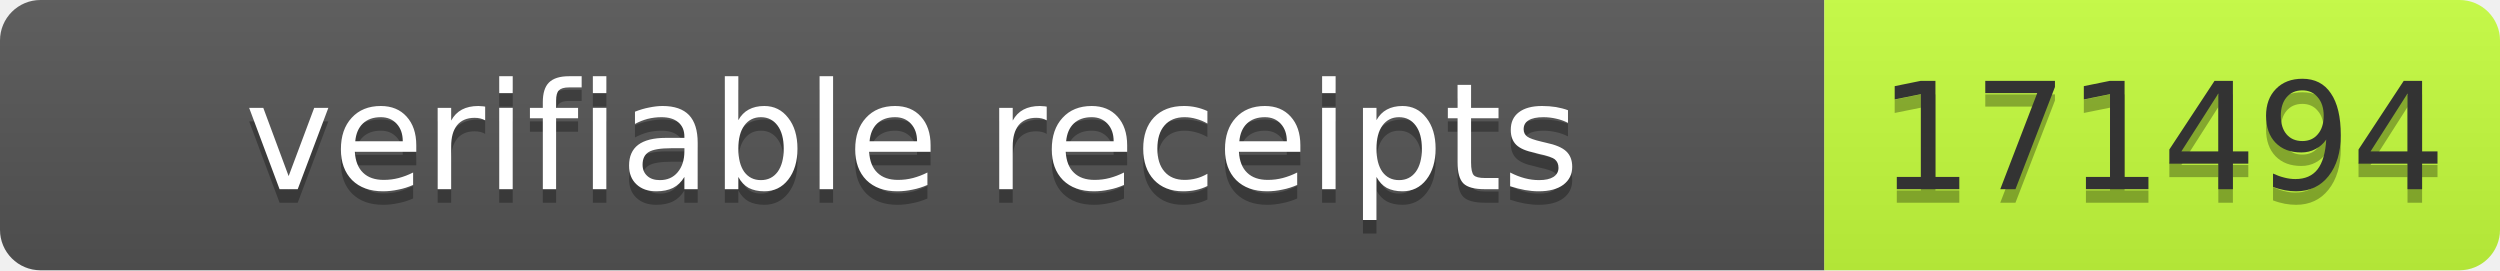
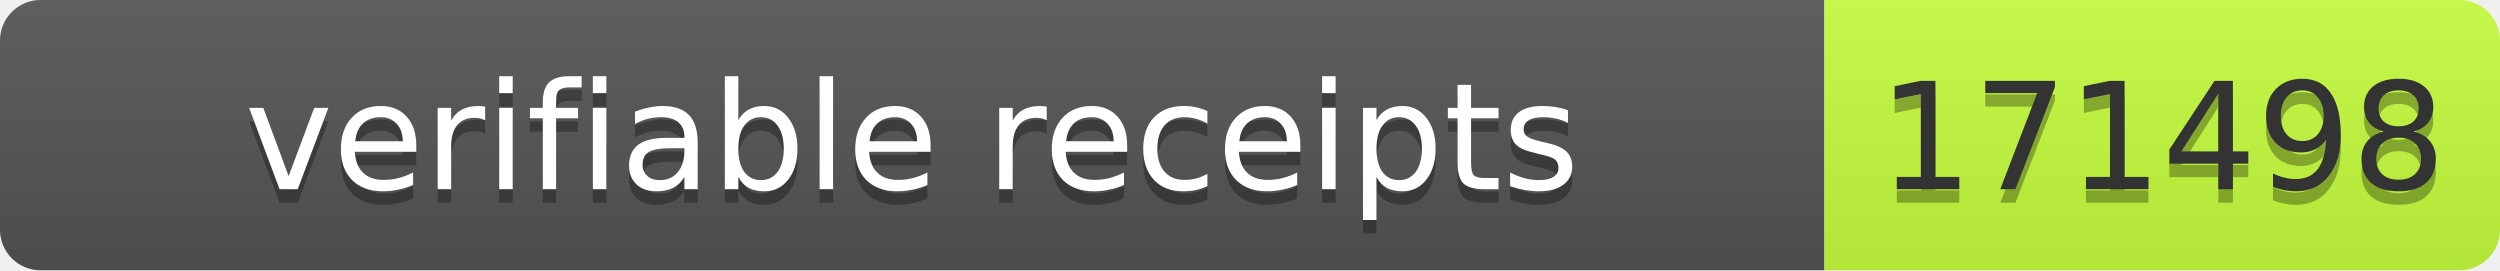
- <svg xmlns="http://www.w3.org/2000/svg" width="185" height="20" role="img" aria-label="verifiable receipts: 171494">
+ <svg xmlns="http://www.w3.org/2000/svg" width="185" height="20" role="img" aria-label="verifiable receipts: 171498">
  <linearGradient id="s" x2="0" y2="100%">
    <stop offset="0" stop-color="#bbb" stop-opacity=".1" />
    <stop offset="1" stop-opacity=".1" />
  </linearGradient>
  <clipPath id="r">
    <rect width="185" height="20" rx="3" fill="#fff" />
  </clipPath>
  <g clip-path="url(#r)">
    <rect width="135" height="20" fill="#555" />
    <rect x="135" width="50" height="20" fill="#c6ff3d" />
    <rect width="185" height="20" fill="url(#s)" />
  </g>
-   <g font-family="Verdana,Geneva,DejaVu Sans,sans-serif" font-size="11">
-     <text x="67.5" y="15" fill="#010101" fill-opacity=".3" text-anchor="middle" textLength="125">verifiable receipts</text>
-     <text x="67.5" y="14" fill="#fff" text-anchor="middle" textLength="125">verifiable receipts</text>
-     <text x="160" y="15" fill="#010101" fill-opacity=".3" text-anchor="middle" textLength="40">171494</text>
-     <text x="160" y="14" fill="#333" text-anchor="middle" textLength="40">171494</text>
+   <g fill="#fff" text-anchor="middle" font-family="Verdana,Geneva,DejaVu Sans,sans-serif" font-size="11">
+     <text x="67.5" y="15" fill="#010101" fill-opacity=".3" textLength="125">verifiable receipts</text>
+     <text x="67.5" y="14" textLength="125">verifiable receipts</text>
+     <text x="160" y="15" fill="#010101" fill-opacity=".3" textLength="40">171498</text>
+     <text x="160" y="14" fill="#333" textLength="40">171498</text>
  </g>
</svg>
